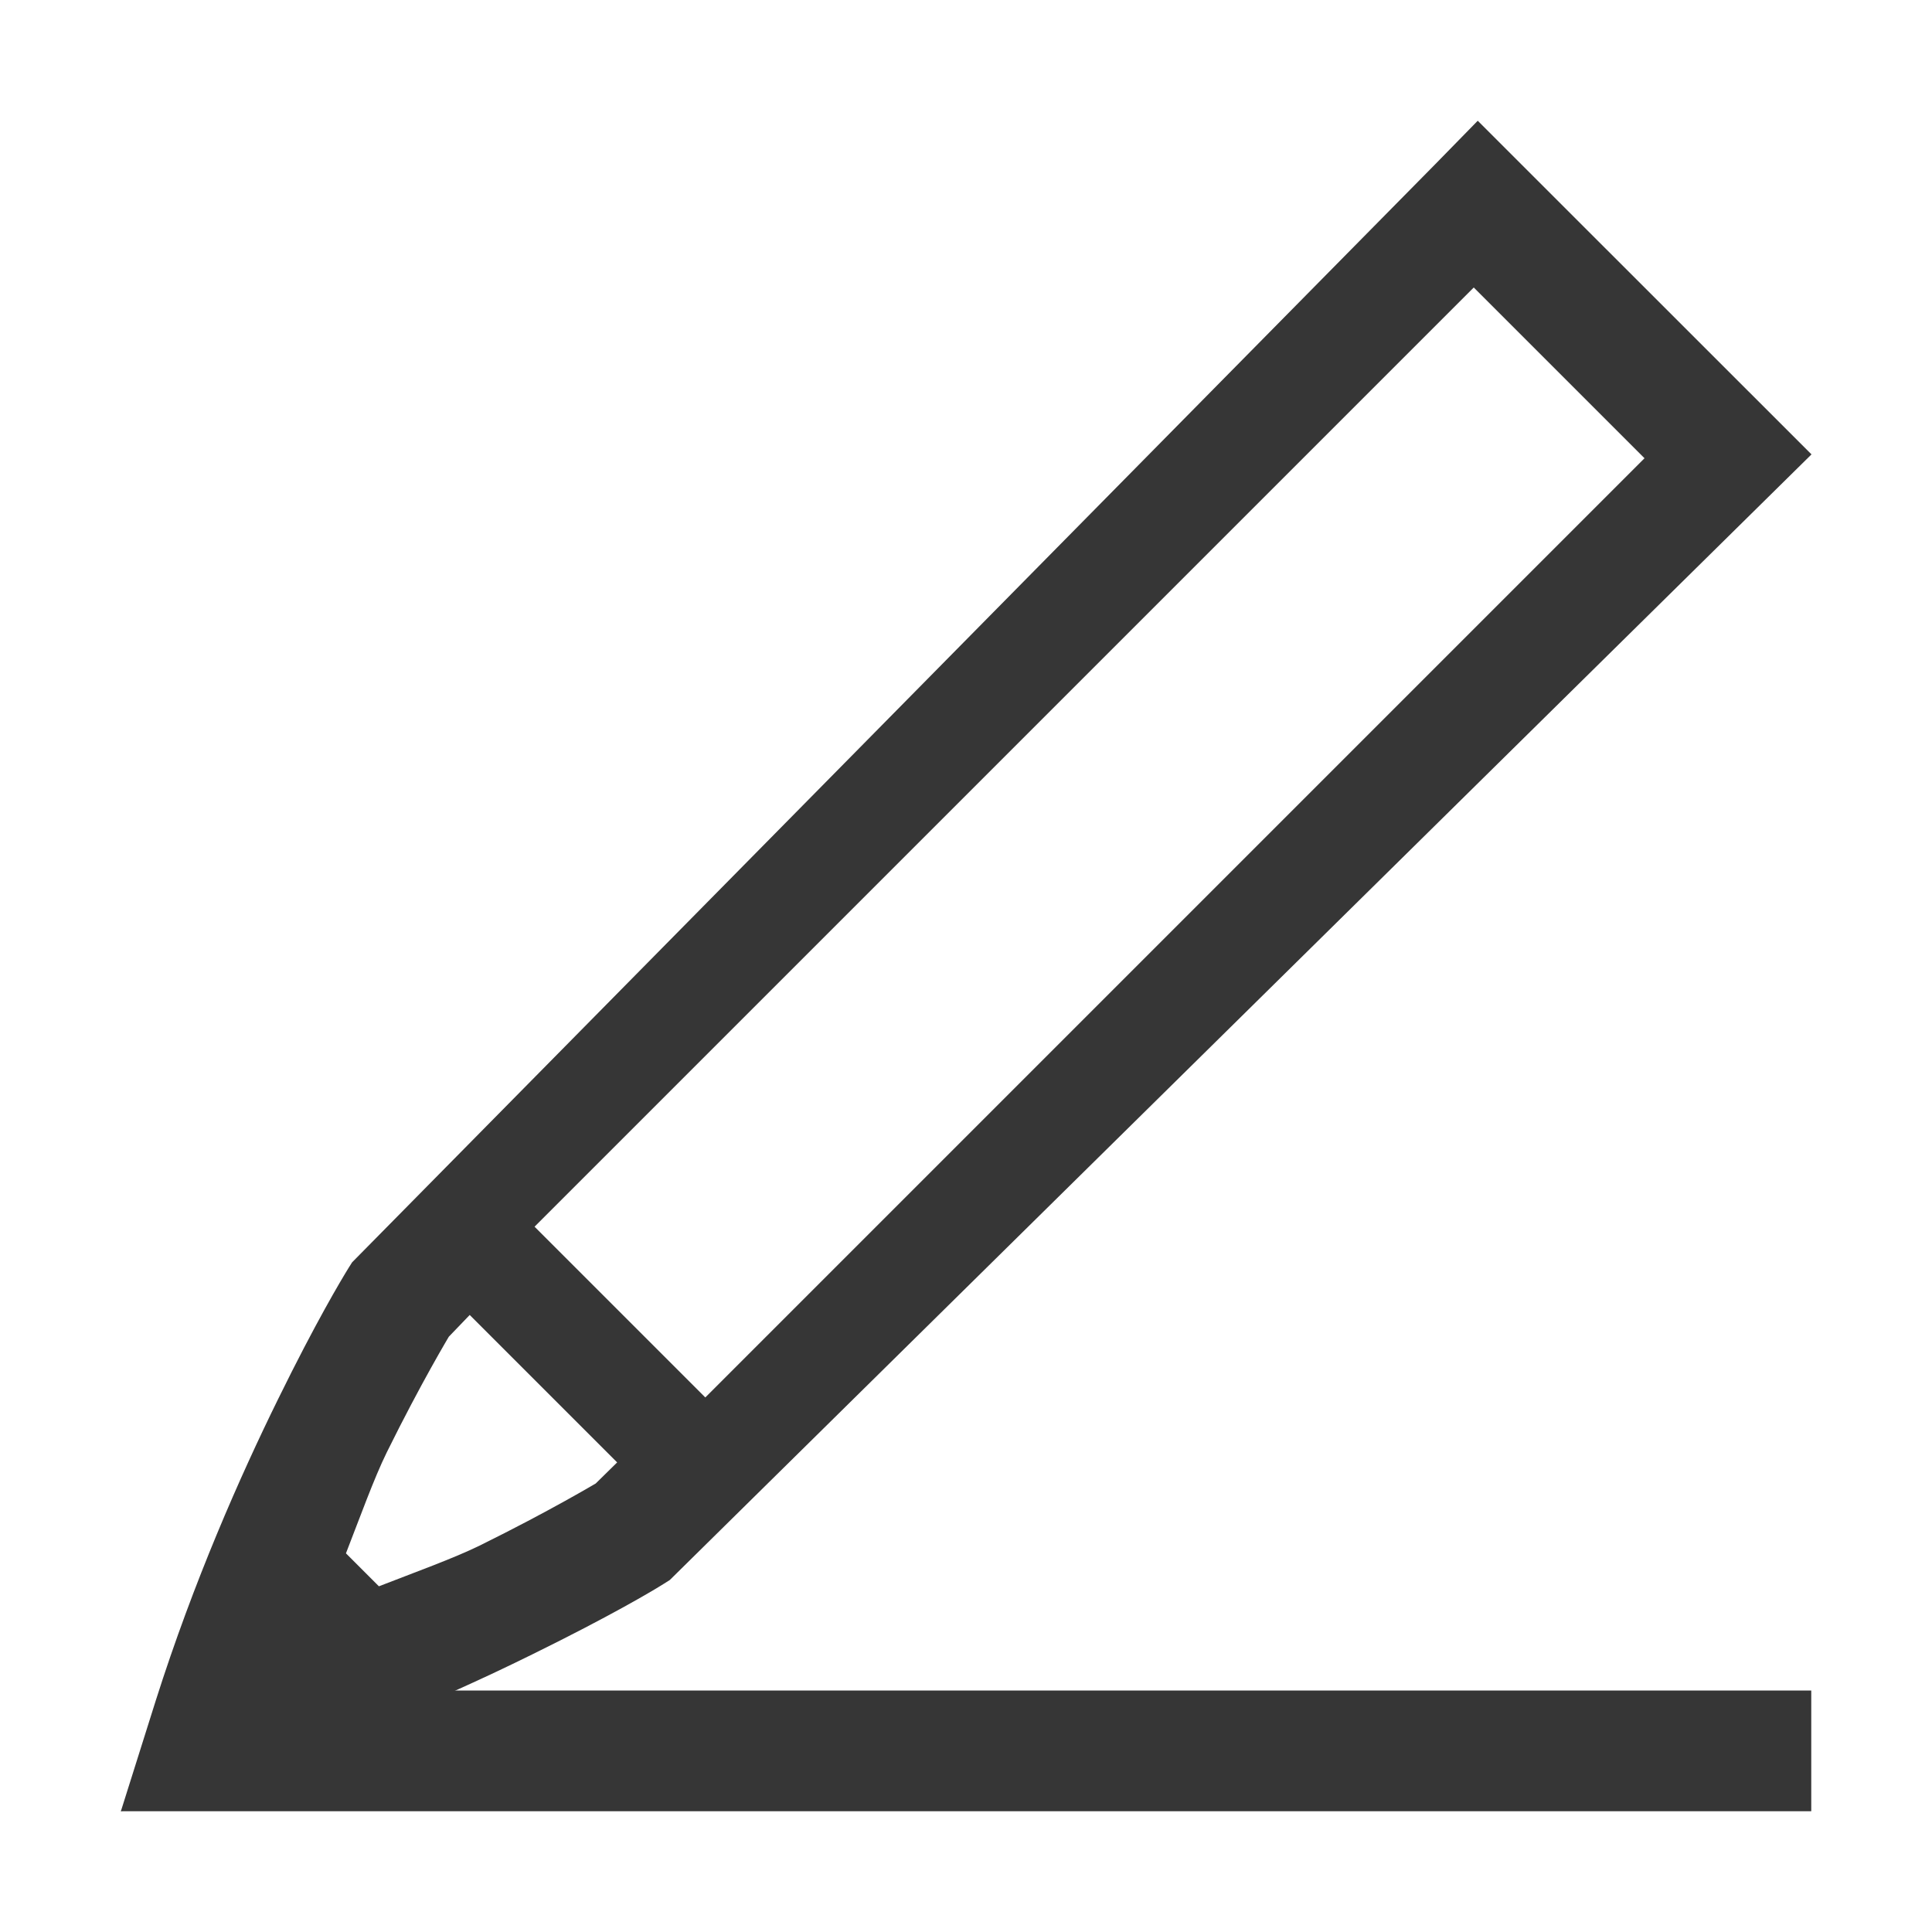
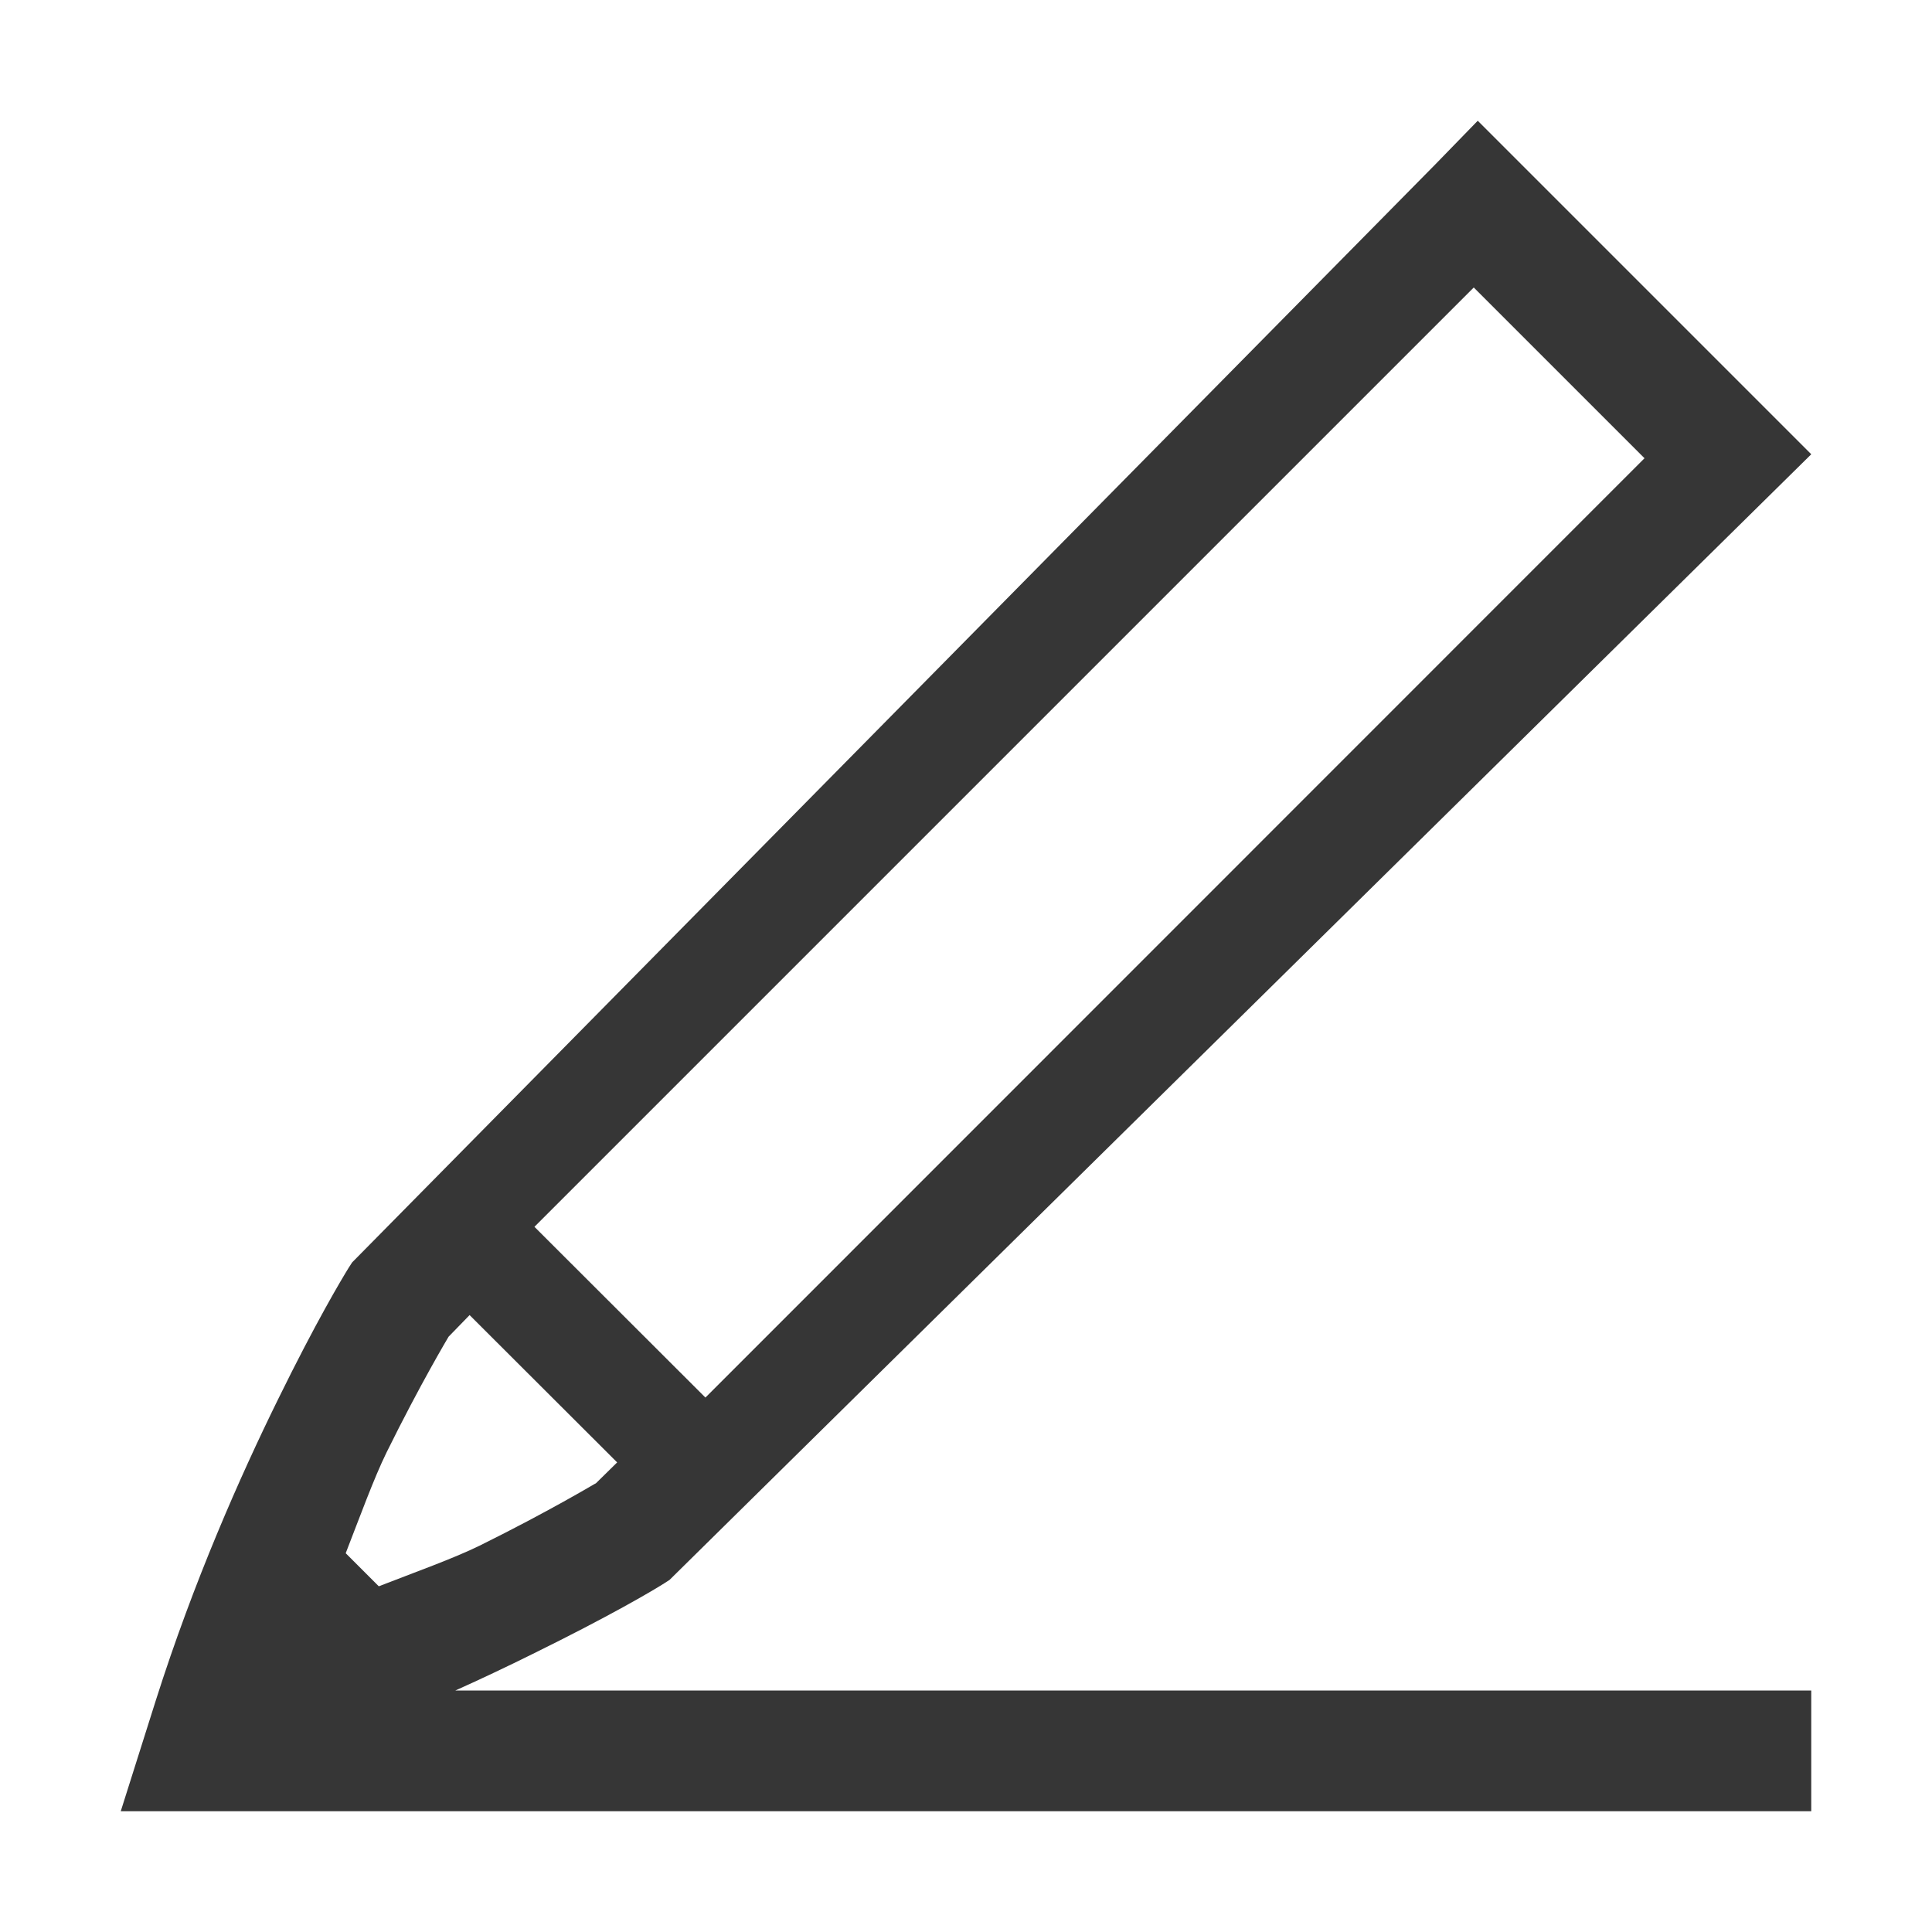
- <svg xmlns="http://www.w3.org/2000/svg" width="16px" height="16px" version="1.1" viewBox="0 0 16 16">
-   <path d="m12.238 1-0.352 0.36-8.97 9.094-0.029 0.046c-0.061 0.099-0.271 0.449-0.584 1.087-0.314 0.638-0.7 1.511-1.012 2.493l-0.29 0.92 0.92-0.29c0.855-0.275 1.688-0.614 2.493-1.012 0.638-0.314 0.986-0.52 1.087-0.584l0.046-0.029 9.455-9.322zm-7.811 9.159 7.778-7.778 1.414 1.414-7.778 7.778zm-0.537 0.731 1.221 1.221-0.178 0.175c7e-3 -5e-3 -0.379 0.227-0.961 0.514-0.214 0.105-0.536 0.221-0.834 0.337l-0.273-0.273c0.116-0.298 0.232-0.62 0.337-0.834 0.287-0.582 0.519-0.966 0.515-0.96z" fill="#363636" />
-   <path d="m2 14h13v1h-14z" fill="#363636" />
+ <svg xmlns="http://www.w3.org/2000/svg" width="16px" height="16px" version="1.1" viewBox="0 0 16 16" id="svg2">
+   <defs id="defs2">
+     <style id="current-color-scheme" type="text/css">
+           .ColorScheme-Text { color:#363636; }
+       </style>
+   </defs>
+   <path id="path1" style="fill:currentColor" class="ColorScheme-Text" d="M 12.238 1 L 11.887 1.361 L 2.916 10.455 L 2.887 10.5 C 2.826 10.599 2.616 10.95 2.303 11.588 C 1.989 12.226 1.603 13.098 1.291 14.08 L 1 15 L 15 15 L 15 14 L 3.771 14 C 3.987 13.903 4.2 13.802 4.412 13.697 C 5.05 13.383 5.399 13.177 5.5 13.113 L 5.545 13.084 L 15 3.762 L 12.238 1 z M 12.205 2.381 L 13.619 3.795 L 5.842 11.574 L 4.426 10.16 L 12.205 2.381 z M 3.889 10.891 L 5.111 12.111 L 4.932 12.287 L 4.932 12.285 C 4.929 12.286 4.545 12.517 3.971 12.801 C 3.757 12.906 3.435 13.021 3.137 13.137 L 2.863 12.863 C 2.979 12.565 3.096 12.243 3.201 12.029 C 3.484 11.455 3.713 11.074 3.715 11.07 L 3.889 10.891 z " />
</svg>
